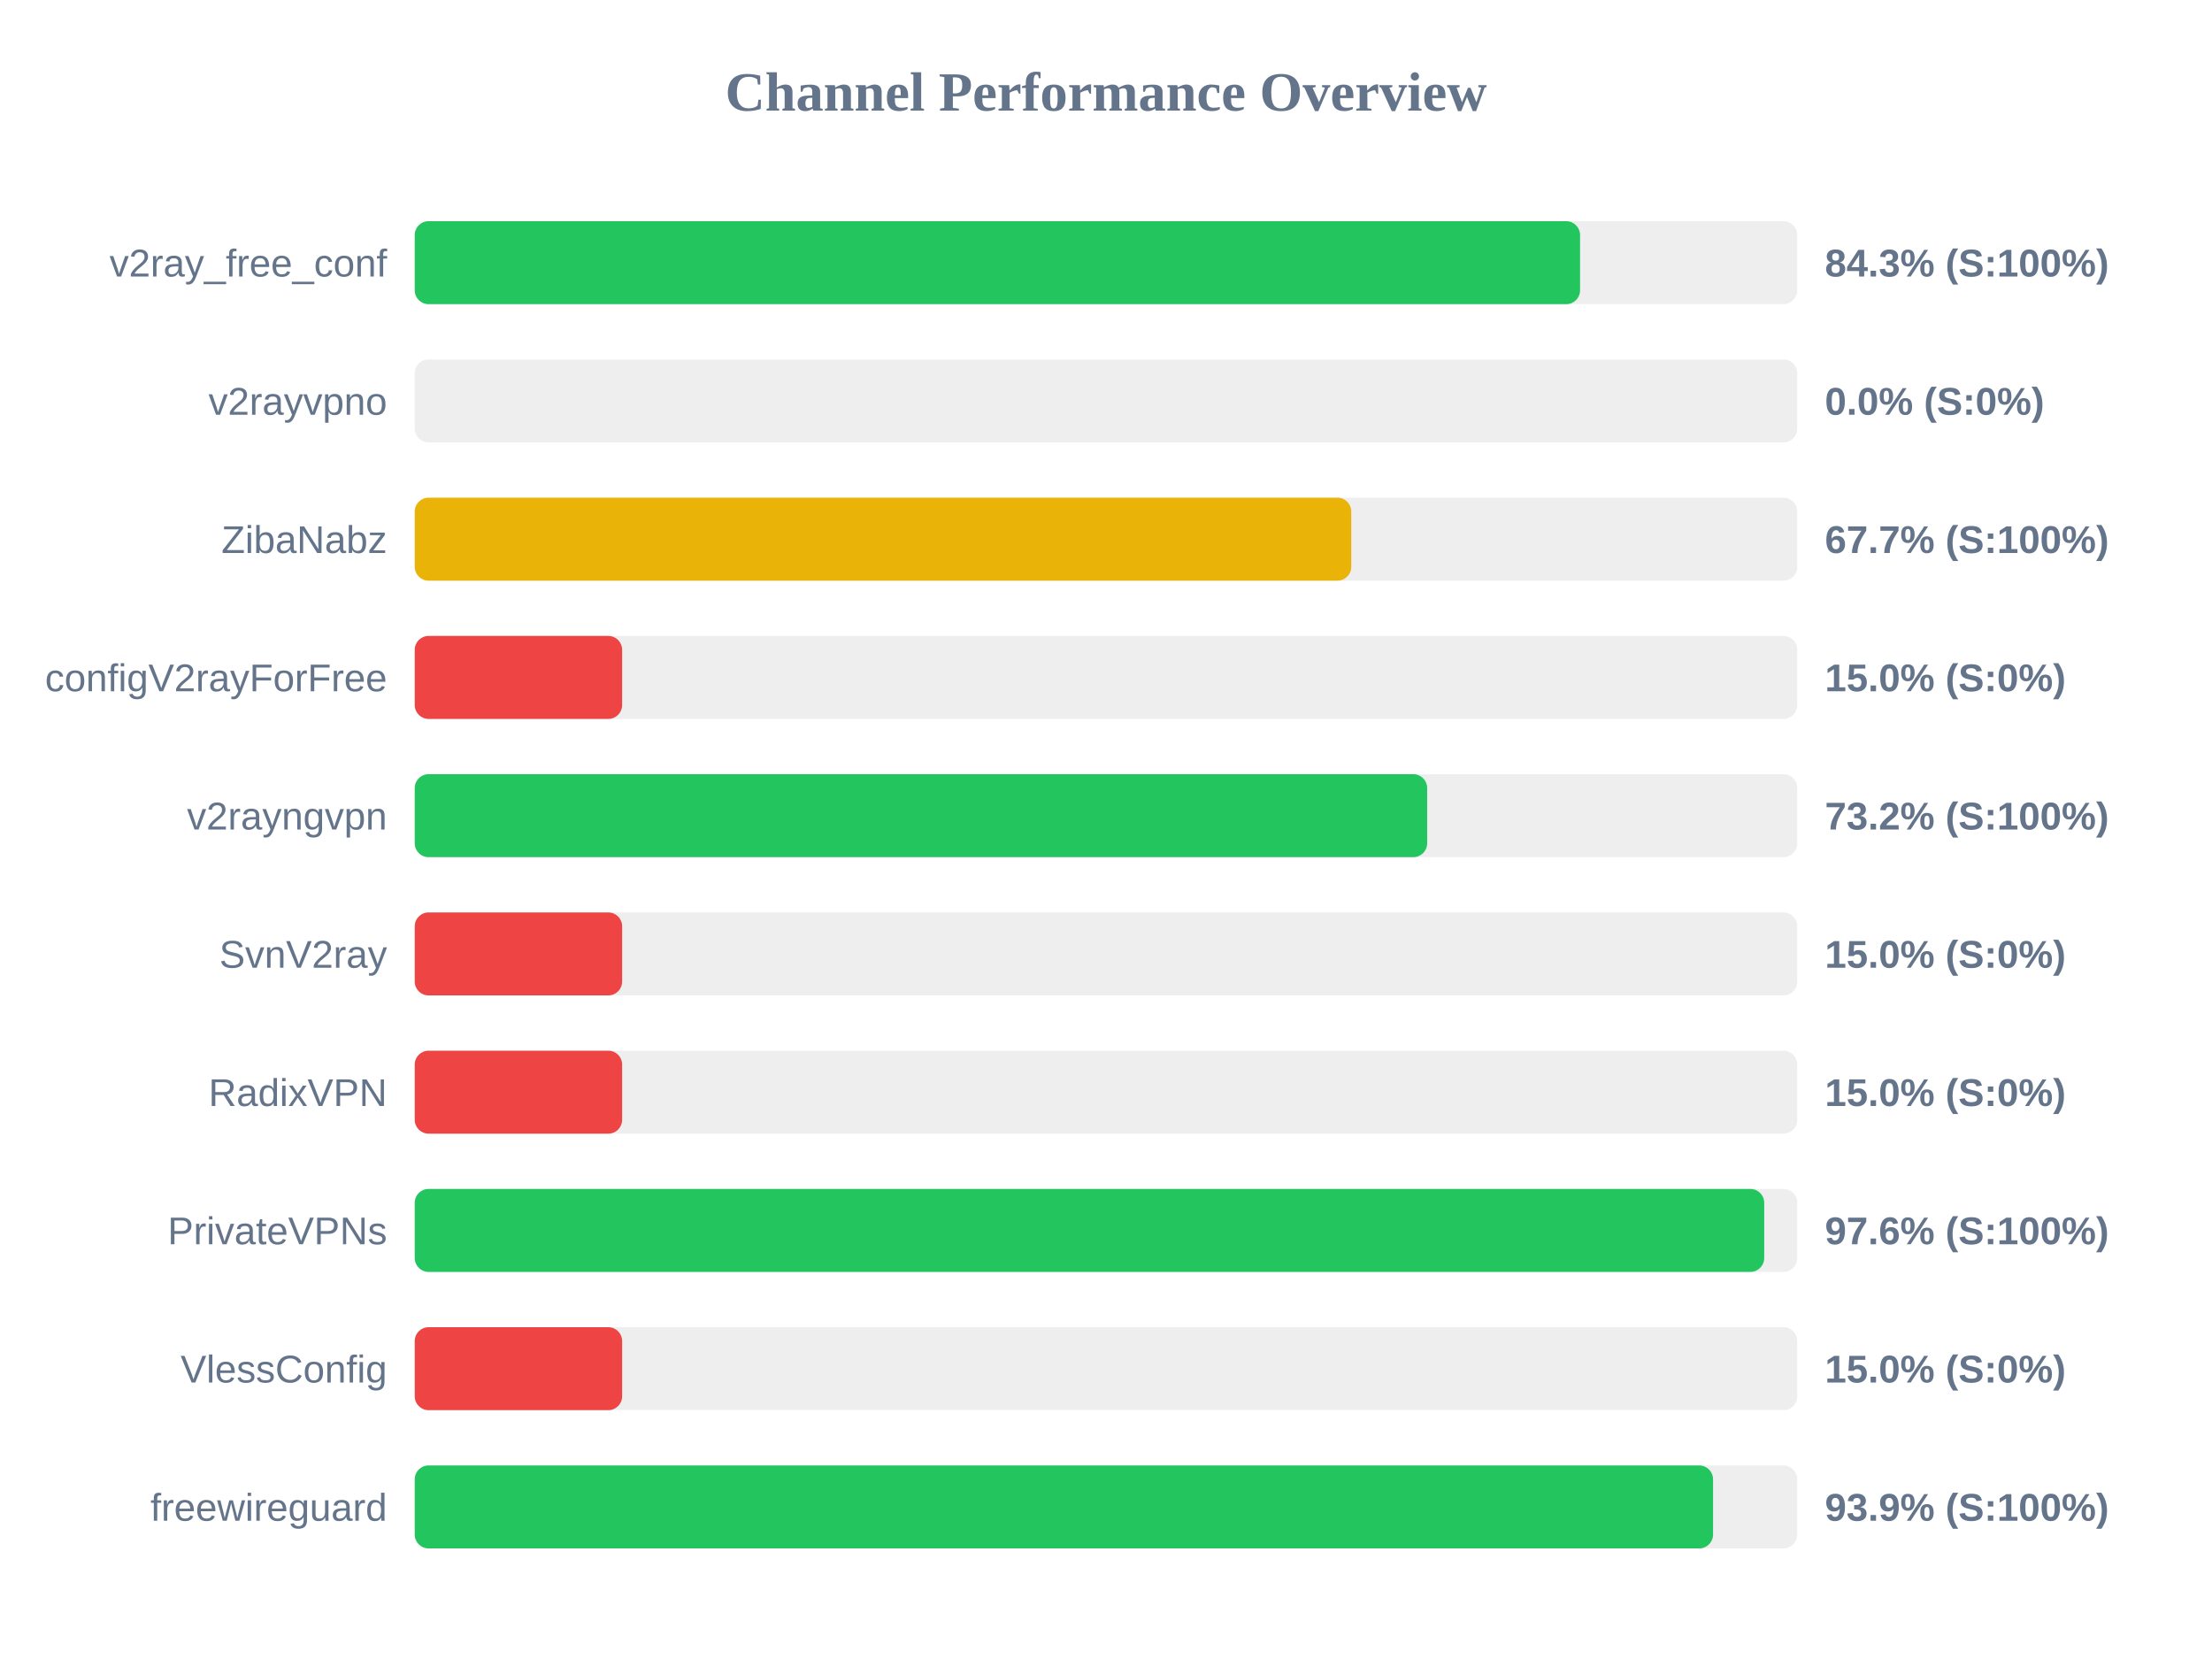
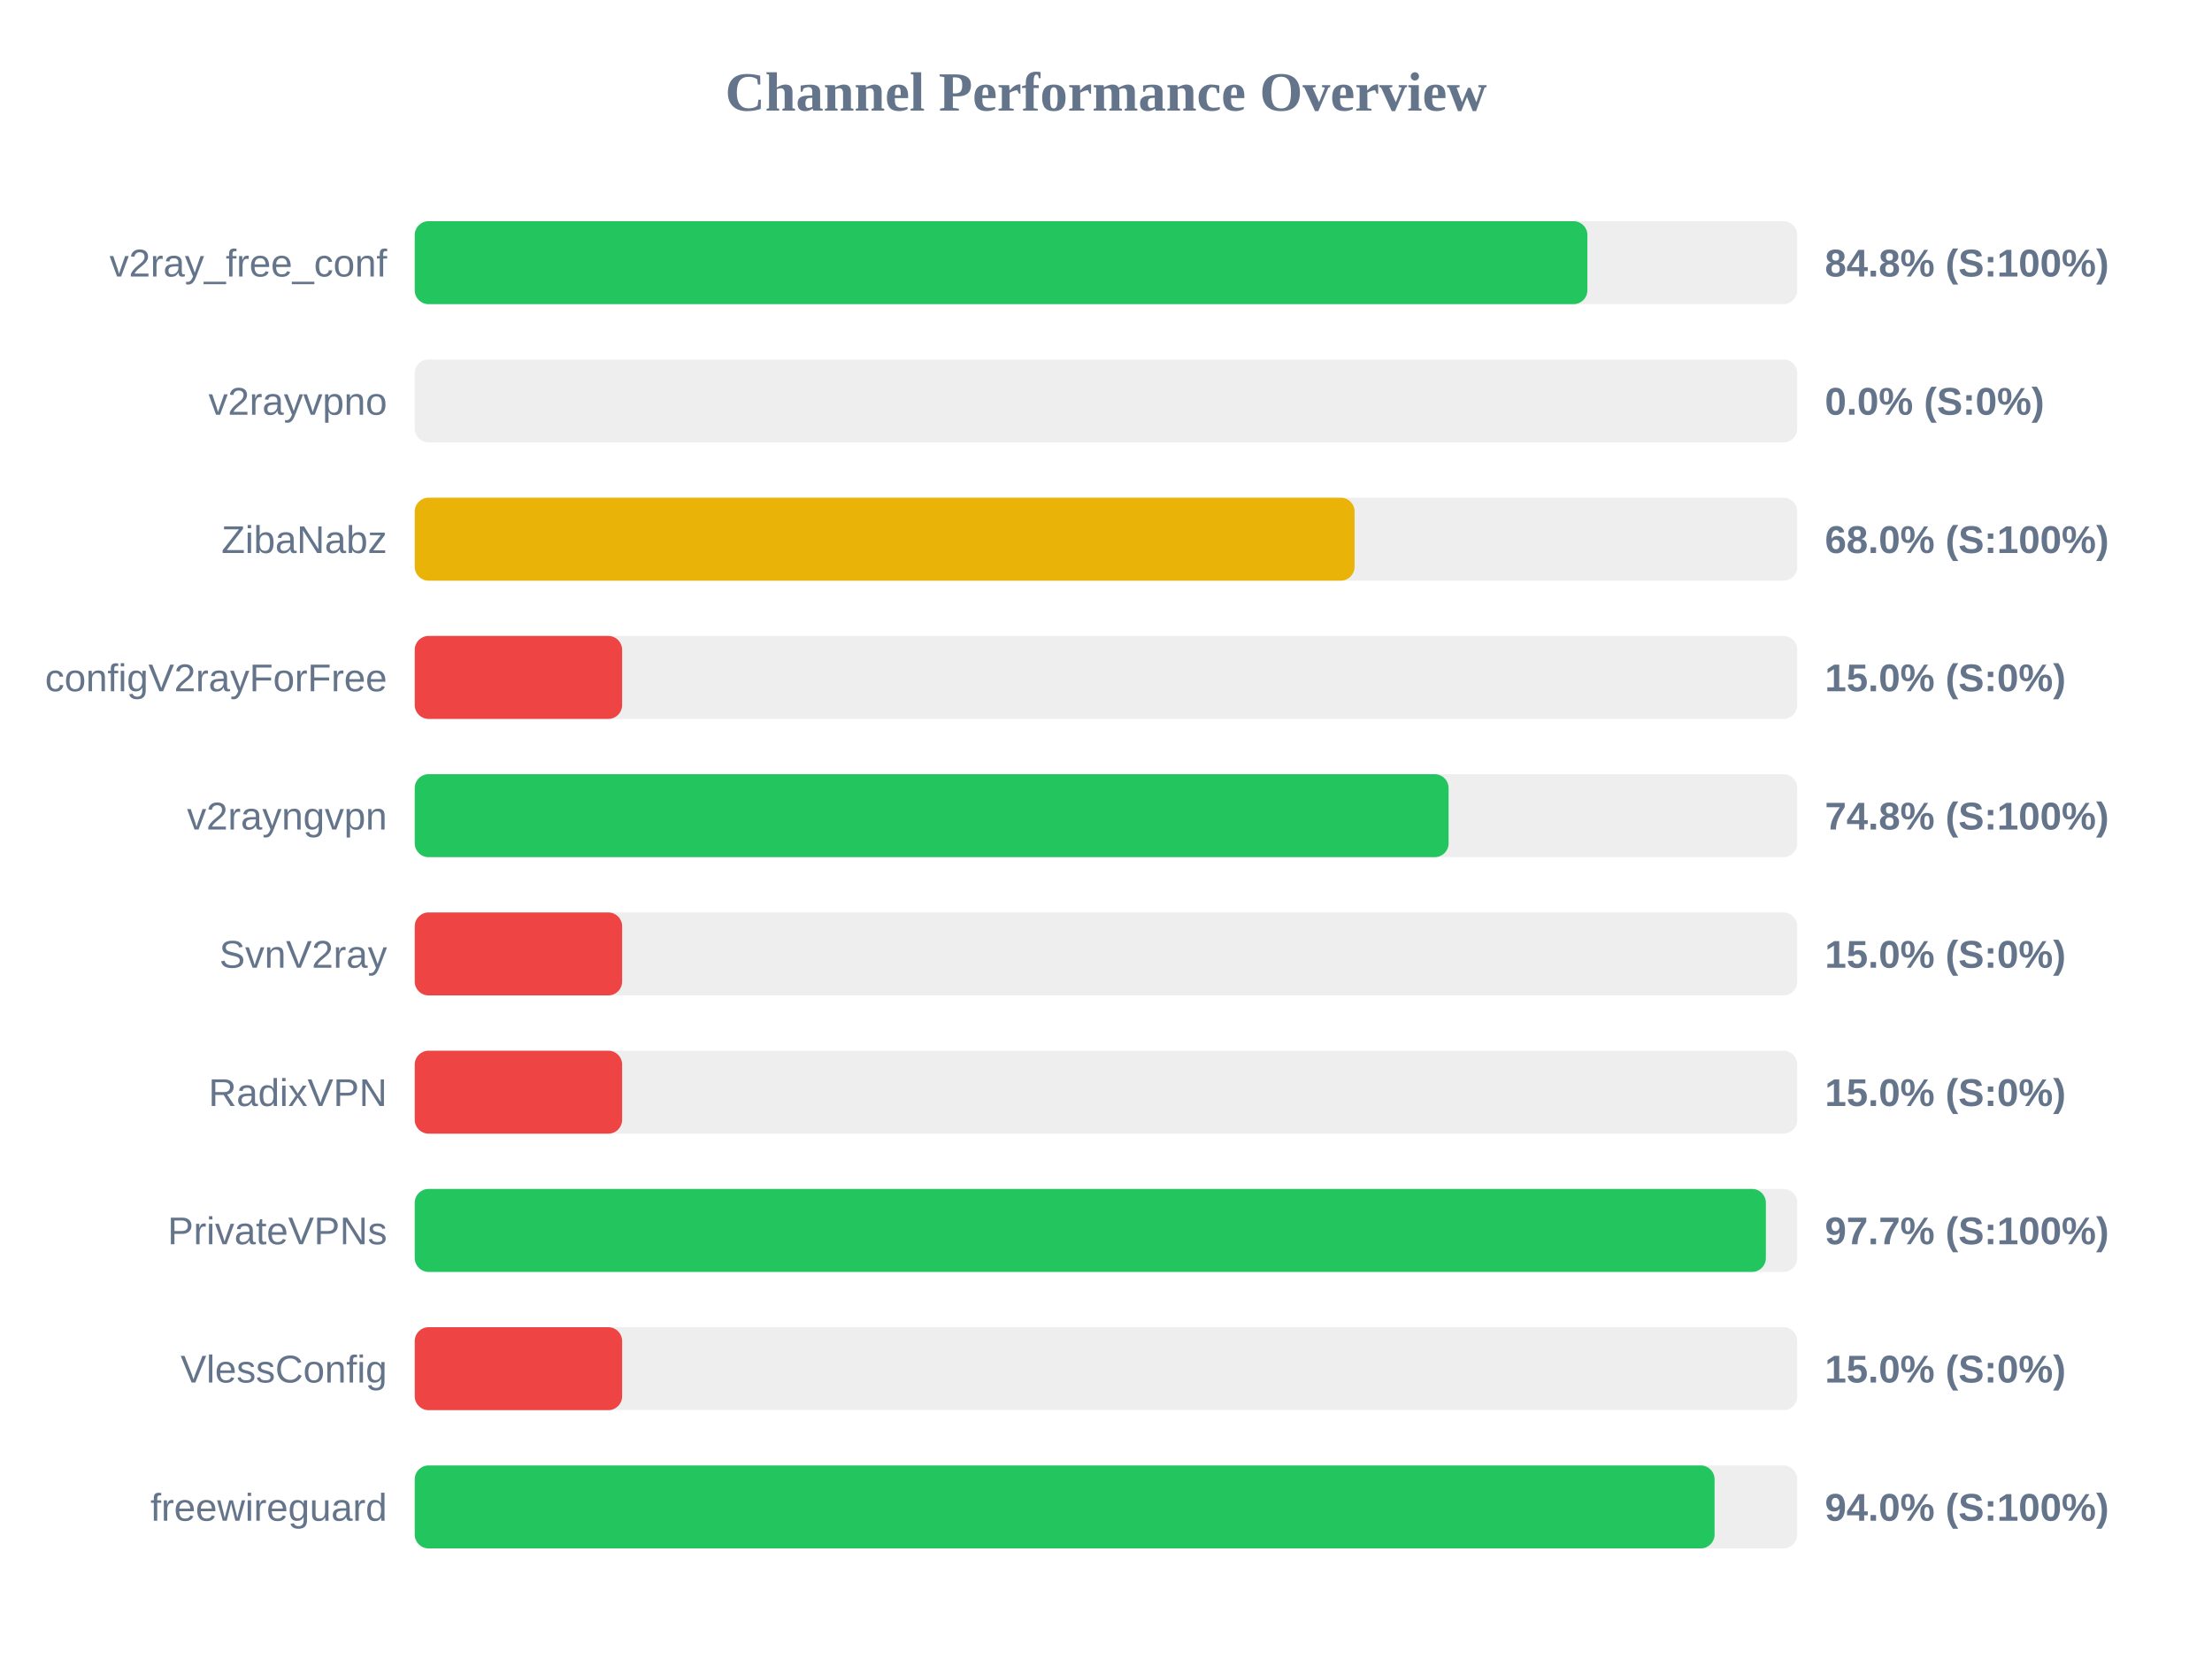
<svg xmlns="http://www.w3.org/2000/svg" width="800" height="600" version="1.1">
  <style>
        .row { font: 14px Arial; fill: #64748b; }
        .score { font: bold 14px Arial; fill: #64748b; }
    </style>
  <text x="400" y="40" text-anchor="middle" font-size="20px" font-weight="bold" fill="#64748b">Channel Performance Overview</text>
  <rect x="150" y="80" width="500" height="30" fill="#eee" rx="5" />
-   <rect x="150" y="80" width="421.45" height="30" fill="#22c55e" rx="5" />
+   <rect x="150" y="80" width="424.1" height="30" fill="#22c55e" rx="5" />
  <text x="140" y="100" text-anchor="end" class="row">v2ray_free_conf</text>
-   <text x="660" y="100" text-anchor="start" class="score">84.3% (S:100%)</text>
+   <text x="660" y="100" text-anchor="start" class="score">84.8% (S:100%)</text>
  <rect x="150" y="130" width="500" height="30" fill="#eee" rx="5" />
  <rect x="150" y="130" width="0.0" height="30" fill="#ef4444" rx="5" />
  <text x="140" y="150" text-anchor="end" class="row">v2rayvpno</text>
  <text x="660" y="150" text-anchor="start" class="score">0.0% (S:0%)</text>
  <rect x="150" y="180" width="500" height="30" fill="#eee" rx="5" />
-   <rect x="150" y="180" width="338.7" height="30" fill="#eab308" rx="5" />
+   <rect x="150" y="180" width="339.9" height="30" fill="#eab308" rx="5" />
  <text x="140" y="200" text-anchor="end" class="row">ZibaNabz</text>
-   <text x="660" y="200" text-anchor="start" class="score">67.7% (S:100%)</text>
+   <text x="660" y="200" text-anchor="start" class="score">68.0% (S:100%)</text>
  <rect x="150" y="230" width="500" height="30" fill="#eee" rx="5" />
  <rect x="150" y="230" width="75.0" height="30" fill="#ef4444" rx="5" />
  <text x="140" y="250" text-anchor="end" class="row">configV2rayForFree</text>
  <text x="660" y="250" text-anchor="start" class="score">15.0% (S:0%)</text>
  <rect x="150" y="280" width="500" height="30" fill="#eee" rx="5" />
-   <rect x="150" y="280" width="366.15" height="30" fill="#22c55e" rx="5" />
+   <rect x="150" y="280" width="373.9" height="30" fill="#22c55e" rx="5" />
  <text x="140" y="300" text-anchor="end" class="row">v2rayngvpn</text>
-   <text x="660" y="300" text-anchor="start" class="score">73.2% (S:100%)</text>
+   <text x="660" y="300" text-anchor="start" class="score">74.8% (S:100%)</text>
  <rect x="150" y="330" width="500" height="30" fill="#eee" rx="5" />
  <rect x="150" y="330" width="75.0" height="30" fill="#ef4444" rx="5" />
  <text x="140" y="350" text-anchor="end" class="row">SvnV2ray</text>
  <text x="660" y="350" text-anchor="start" class="score">15.0% (S:0%)</text>
  <rect x="150" y="380" width="500" height="30" fill="#eee" rx="5" />
  <rect x="150" y="380" width="75.0" height="30" fill="#ef4444" rx="5" />
  <text x="140" y="400" text-anchor="end" class="row">RadixVPN</text>
  <text x="660" y="400" text-anchor="start" class="score">15.0% (S:0%)</text>
  <rect x="150" y="430" width="500" height="30" fill="#eee" rx="5" />
-   <rect x="150" y="430" width="488.05" height="30" fill="#22c55e" rx="5" />
+   <rect x="150" y="430" width="488.65" height="30" fill="#22c55e" rx="5" />
  <text x="140" y="450" text-anchor="end" class="row">PrivateVPNs</text>
-   <text x="660" y="450" text-anchor="start" class="score">97.6% (S:100%)</text>
+   <text x="660" y="450" text-anchor="start" class="score">97.7% (S:100%)</text>
  <rect x="150" y="480" width="500" height="30" fill="#eee" rx="5" />
  <rect x="150" y="480" width="75.0" height="30" fill="#ef4444" rx="5" />
  <text x="140" y="500" text-anchor="end" class="row">VlessConfig</text>
  <text x="660" y="500" text-anchor="start" class="score">15.0% (S:0%)</text>
  <rect x="150" y="530" width="500" height="30" fill="#eee" rx="5" />
-   <rect x="150" y="530" width="469.55" height="30" fill="#22c55e" rx="5" />
+   <rect x="150" y="530" width="470.1" height="30" fill="#22c55e" rx="5" />
  <text x="140" y="550" text-anchor="end" class="row">freewireguard</text>
-   <text x="660" y="550" text-anchor="start" class="score">93.9% (S:100%)</text>
+   <text x="660" y="550" text-anchor="start" class="score">94.0% (S:100%)</text>
</svg>
